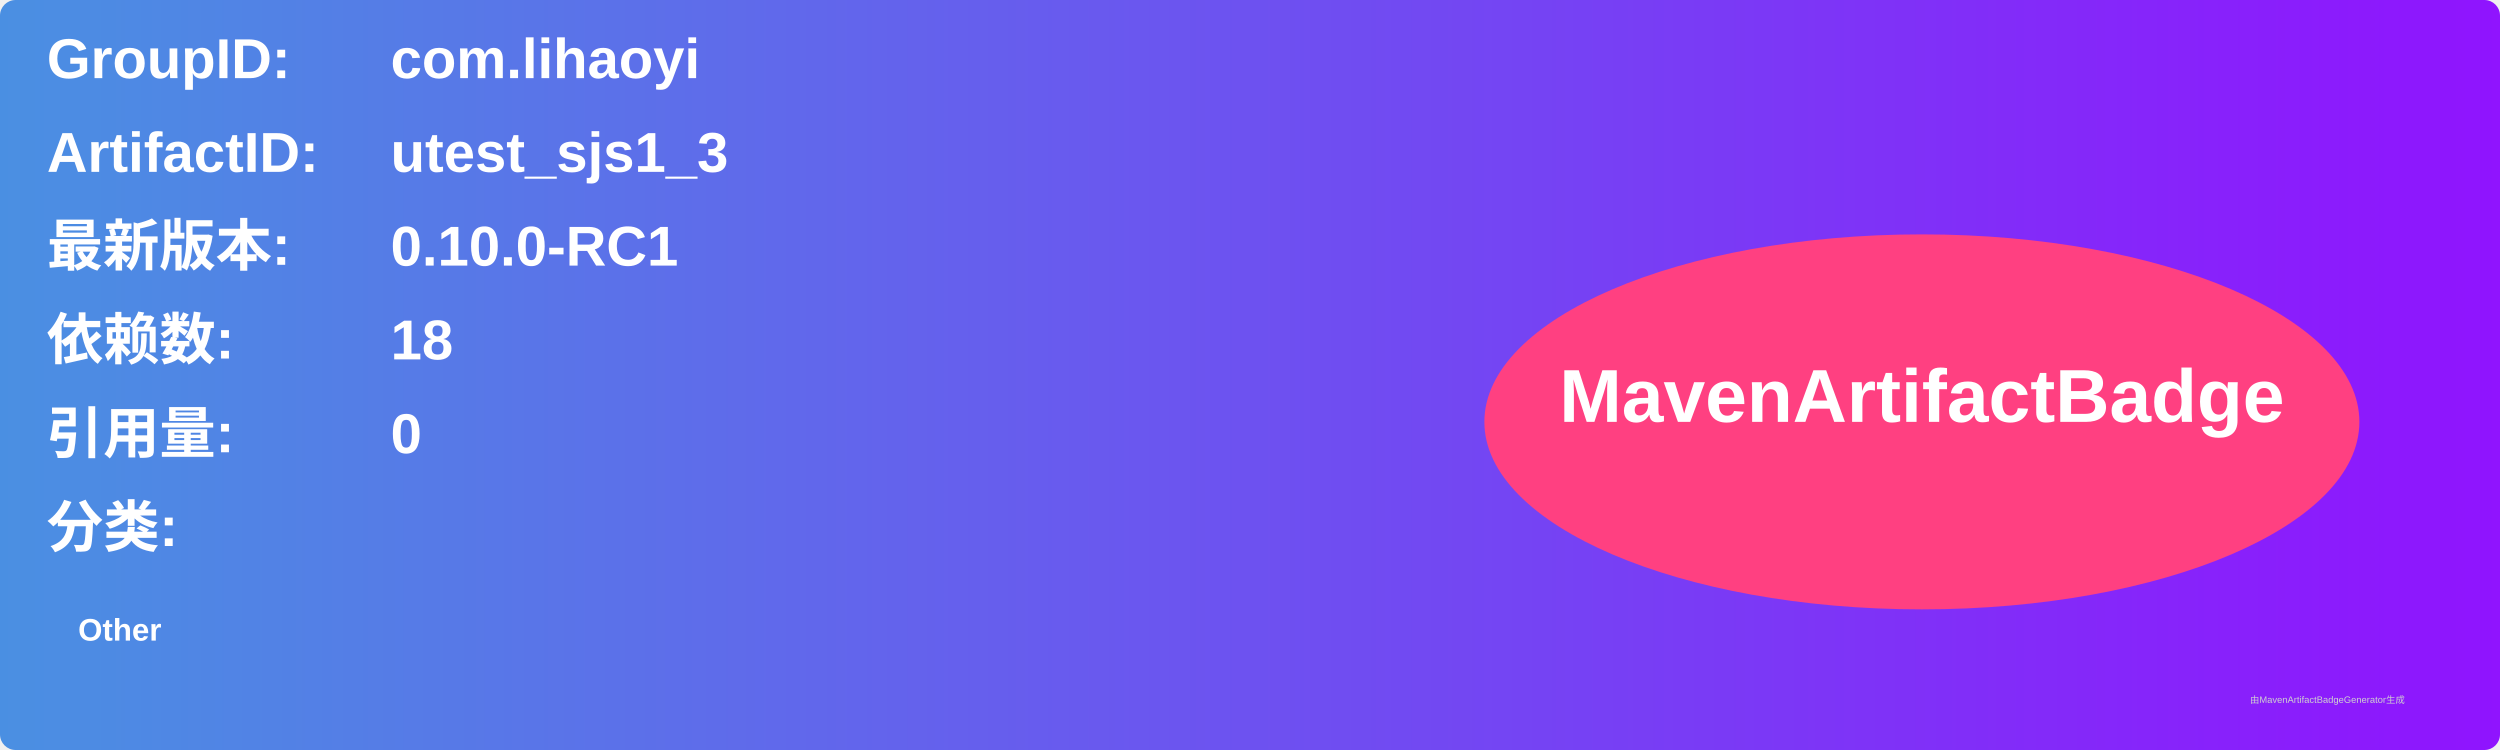
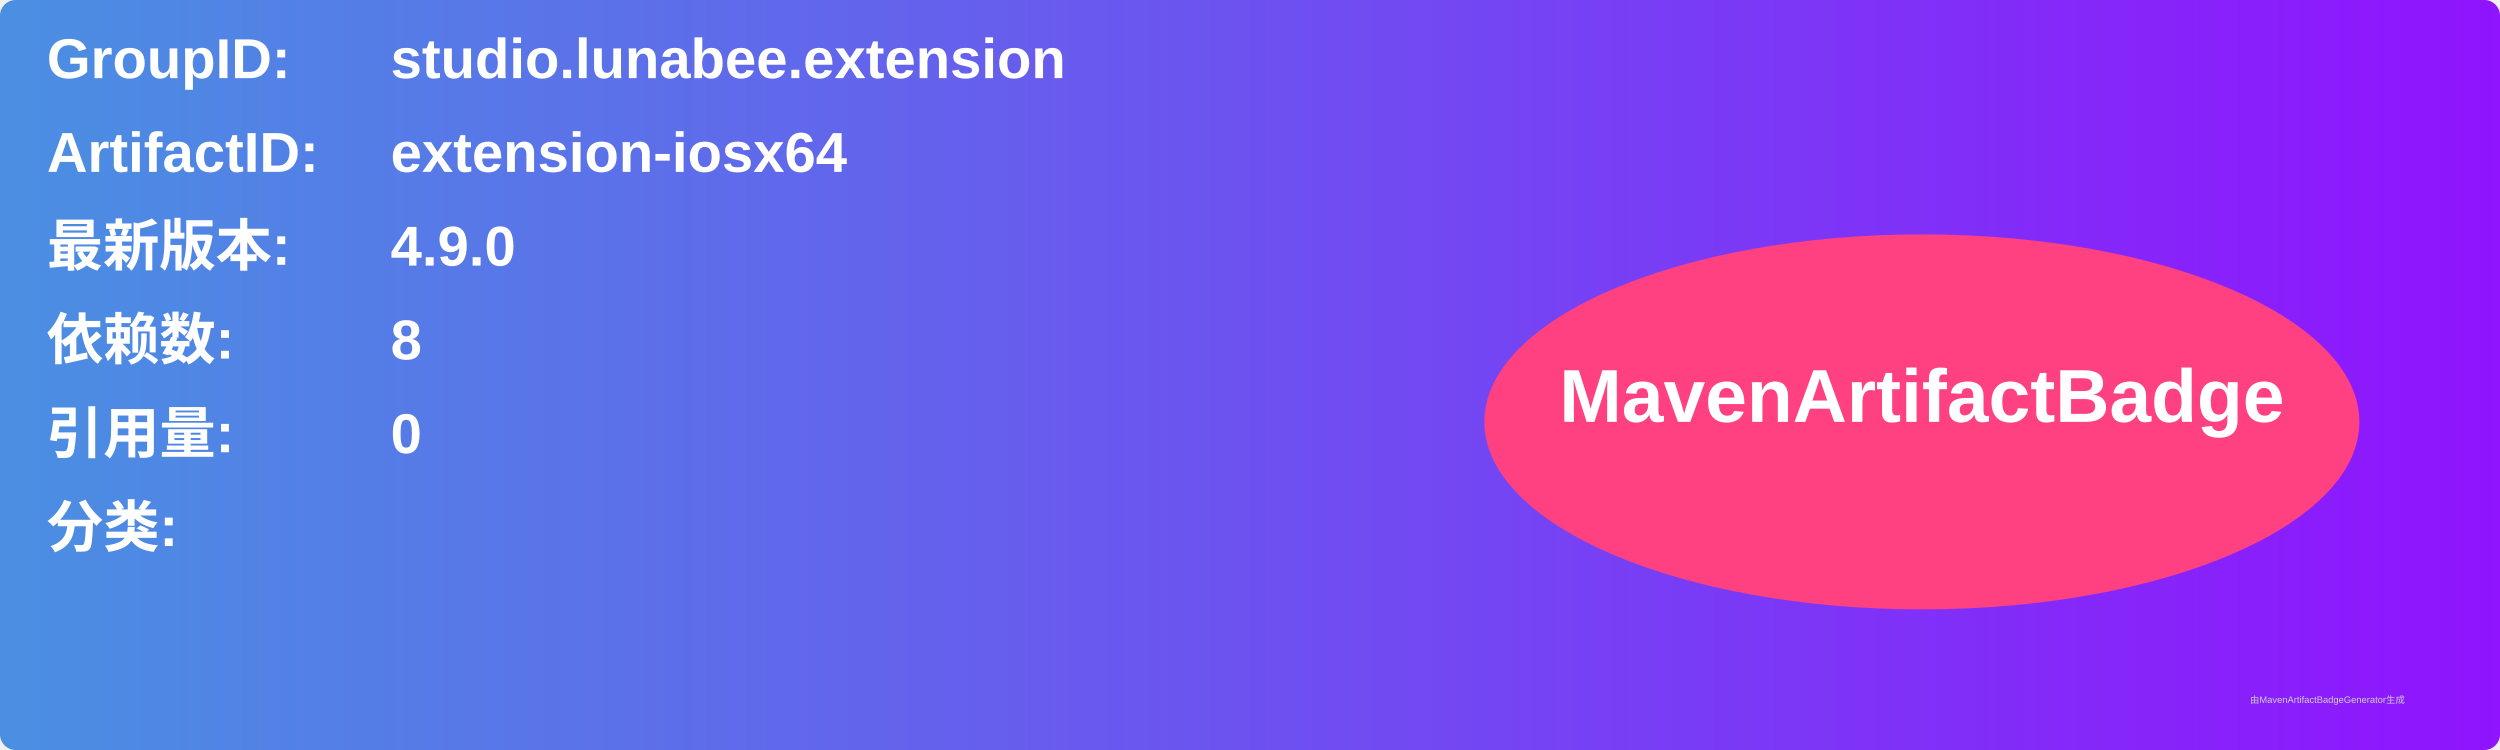
<svg xmlns="http://www.w3.org/2000/svg" width="800" height="240" viewBox="0 0 800 240">
  <linearGradient id="grad" x1="0%" y1="0%" x2="100%" y2="0%">
    <stop offset="0%" stop-color="#4a90e2" />
    <stop offset="100%" stop-color="#9013fe" />
  </linearGradient>
  <rect width="100%" height="100%" rx="5" ry="5" fill="url(#grad)" />
  <g transform="translate(15, 15)">
    <text x="0" y="10" font-family="Arial" font-size="18" fill="white" font-weight="bold" width="260">GroupID:</text>
-     <text x="110" y="10" font-family="Arial" font-size="18" fill="white" font-weight="bold" width="460">com.lihaoyi</text>
+     <text x="110" y="10" font-family="Arial" font-size="18" fill="white" font-weight="bold" width="460">studio.lunabee.extension</text>
    <text x="0" y="40" font-family="Arial" font-size="18" fill="white" font-weight="bold" width="260">ArtifactID:</text>
-     <text x="110" y="40" font-family="Arial" font-size="18" fill="white" font-weight="bold" width="460">utest_sjs1_3</text>
+     <text x="110" y="40" font-family="Arial" font-size="18" fill="white" font-weight="bold" width="460">extension-iosx64</text>
    <text x="0" y="70" font-family="Arial" font-size="18" fill="white" font-weight="bold">最新版本:</text>
    <text x="110" y="70" font-family="Arial" font-size="18" fill="white" font-weight="bold">
-       <tspan font-weight="bold">0.10.0-RC1</tspan>
+       <tspan font-weight="bold">4.9.0</tspan>
    </text>
    <text x="0" y="100" font-family="Arial" font-size="18" fill="white" font-weight="bold">依赖数: </text>
    <text x="110" y="100" font-family="Arial" font-size="18" fill="white">
-       <tspan font-weight="bold">18</tspan>
+       <tspan font-weight="bold">8</tspan>
    </text>
    <text x="0" y="130" font-family="Arial" font-size="18" fill="white" font-weight="bold">引用量: </text>
    <text x="110" y="130" font-family="Arial" font-size="18" fill="white">
      <tspan font-weight="bold">0</tspan>
    </text>
    <text x="0" y="160" font-family="Arial" font-size="18" fill="white" font-weight="bold">分类:</text>
    <text x="10" y="190" font-family="Arial" font-size="10" fill="white">
-       <tspan font-weight="bold">Other</tspan>
+       <tspan font-weight="bold" />
    </text>
    <ellipse cx="600" cy="120" rx="140" ry="60" fill="#ff4081" />
    <text x="600" y="120" text-anchor="middle" font-family="Arial" font-size="24" fill="white" font-weight="bold">MavenArtifactBadge</text>
  </g>
  <text x="720" y="225" font-family="Arial" font-size="3" fill="#d0d0d0">由MavenArtifactBadgeGenerator生成</text>
</svg>
